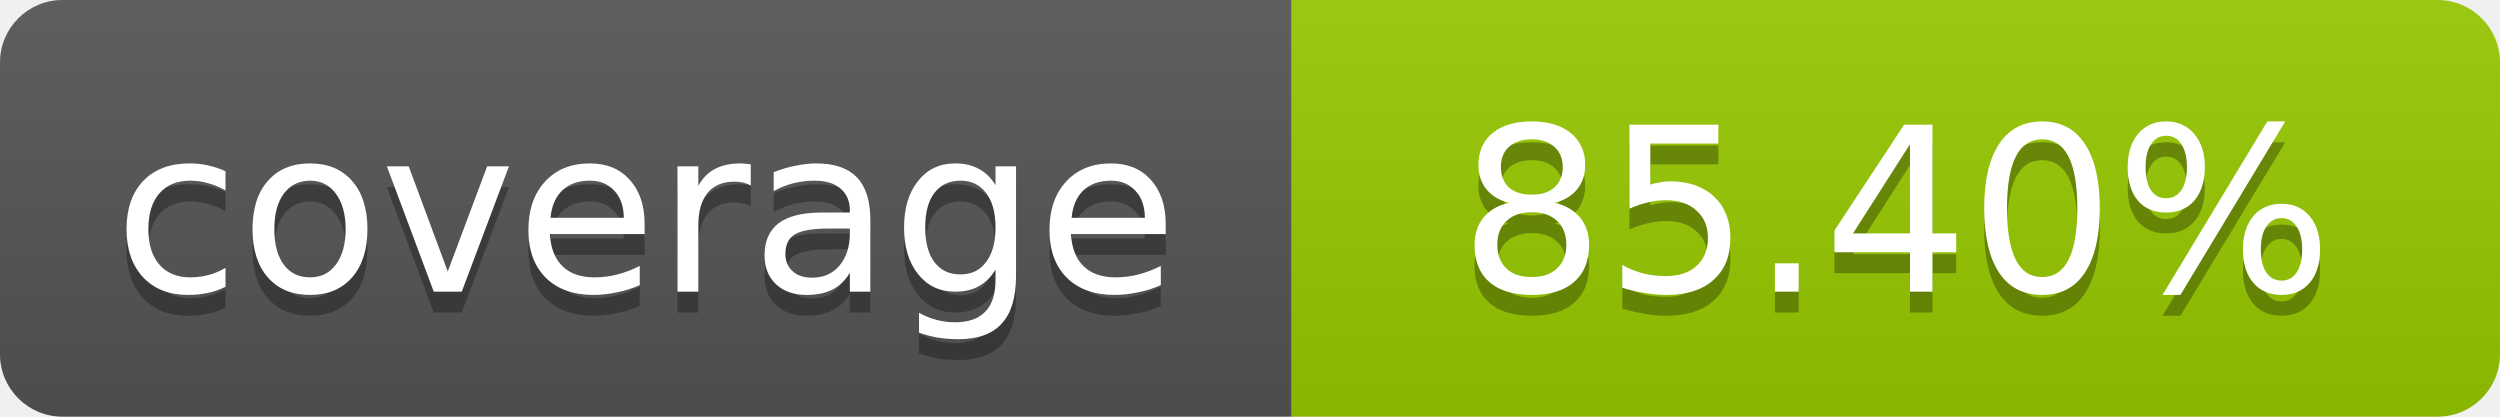
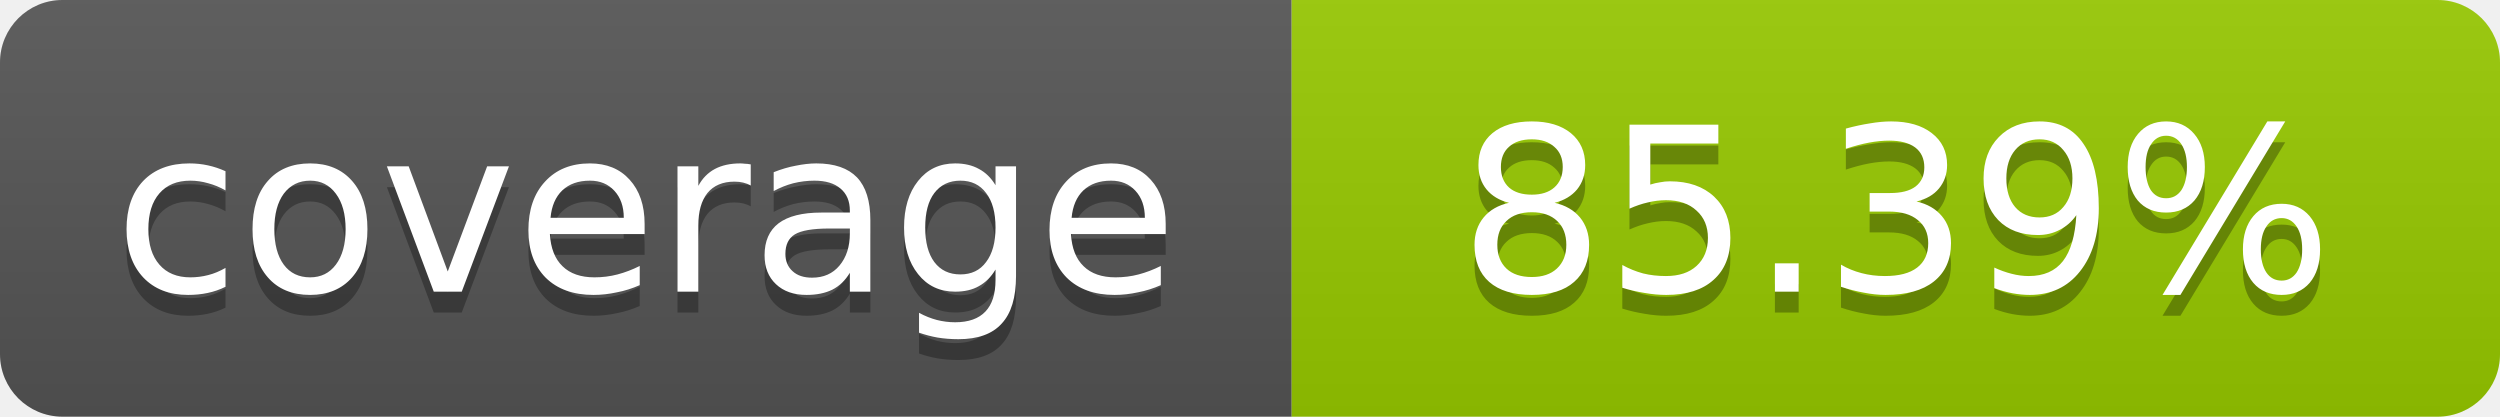
- <svg xmlns="http://www.w3.org/2000/svg" width="120" height="20" role="img" aria-label="coverage: 85.40%">
+ <svg xmlns="http://www.w3.org/2000/svg" width="120" height="20" role="img" aria-label="coverage: 85.39%">
  <linearGradient id="s" x2="0" y2="100%">
    <stop offset="0" stop-color="#bbb" stop-opacity=".1" />
    <stop offset="1" stop-opacity=".1" />
  </linearGradient>
  <clipPath id="r">
    <rect width="120" height="20" rx="3" fill="#fff" />
  </clipPath>
  <g clip-path="url(#r)">
    <rect width="62" height="20" fill="#555" />
    <rect x="62" width="58" height="20" fill="#97CA00" />
    <rect width="120" height="20" fill="url(#s)" />
  </g>
  <g fill="#fff" text-anchor="middle" font-family="Verdana,Geneva,DejaVu Sans,sans-serif" font-size="11">
    <text x="31" y="15" fill="#010101" fill-opacity=".3">coverage</text>
    <text x="31" y="14">coverage</text>
-     <text x="91" y="15" fill="#010101" fill-opacity=".3">85.40%</text>
-     <text x="91" y="14">85.40%</text>
+     <text x="91" y="15" fill="#010101" fill-opacity=".3">85.39%</text>
+     <text x="91" y="14">85.39%</text>
  </g>
</svg>
